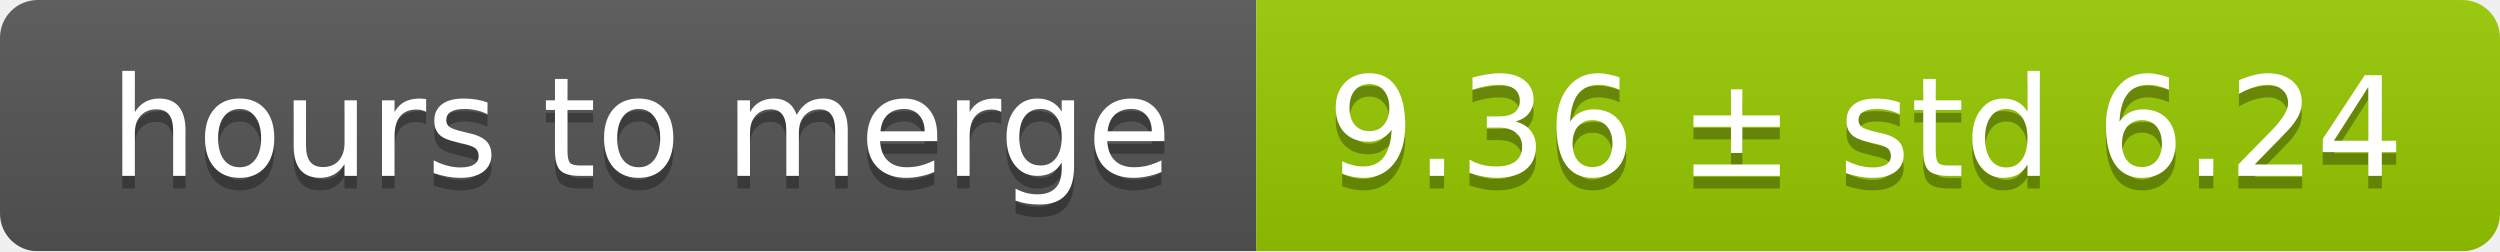
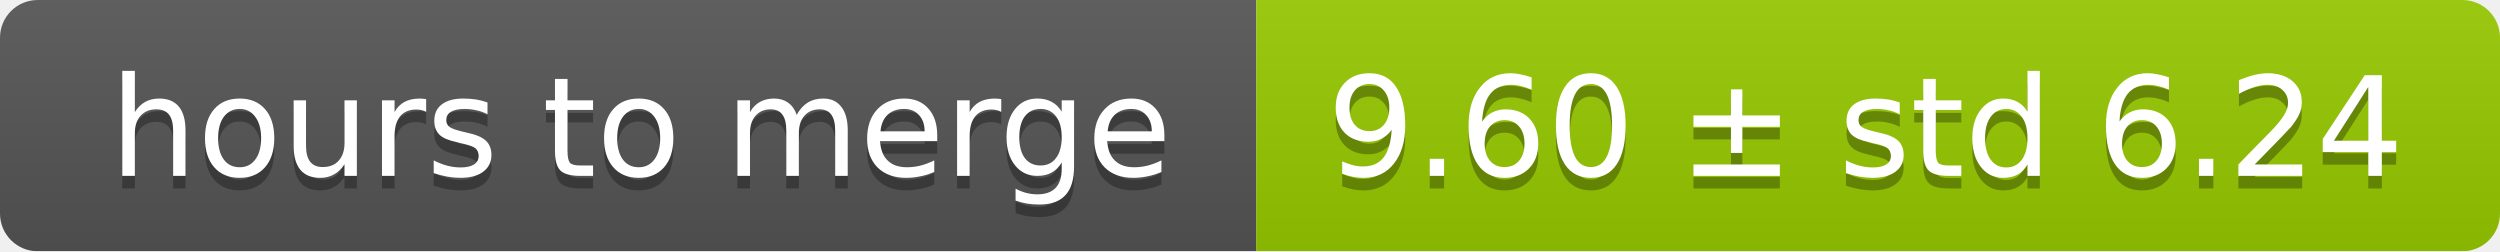
<svg xmlns="http://www.w3.org/2000/svg" width="199" height="20">
  <linearGradient id="smooth" x2="0" y2="100%">
    <stop offset="0" stop-color="#bbb" stop-opacity=".1" />
    <stop offset="1" stop-opacity=".1" />
  </linearGradient>
  <mask id="round">
    <rect width="199" height="20" rx="3" fill="#fff" />
  </mask>
  <g mask="url(#round)">
    <rect width="100" height="20" fill="#555" />
    <rect x="100" width="99" height="20" fill="#97ca00" />
    <rect width="199" height="20" fill="url(#smooth)" />
  </g>
  <g fill="#fff" text-anchor="middle" font-family="DejaVu Sans,Verdana,Geneva,sans-serif" font-size="11">
    <text x="51" y="15" fill="#010101" fill-opacity=".3">hours to merge</text>
    <text x="51" y="14">hours to merge</text>
-     <text x="148.5" y="15" fill="#010101" fill-opacity=".3">9.36 ± std 6.24</text>
-     <text x="148.5" y="14">9.36 ± std 6.24</text>
+     <text x="148.5" y="15" fill="#010101" fill-opacity=".3">9.60 ± std 6.24</text>
+     <text x="148.5" y="14">9.60 ± std 6.24</text>
  </g>
</svg>
